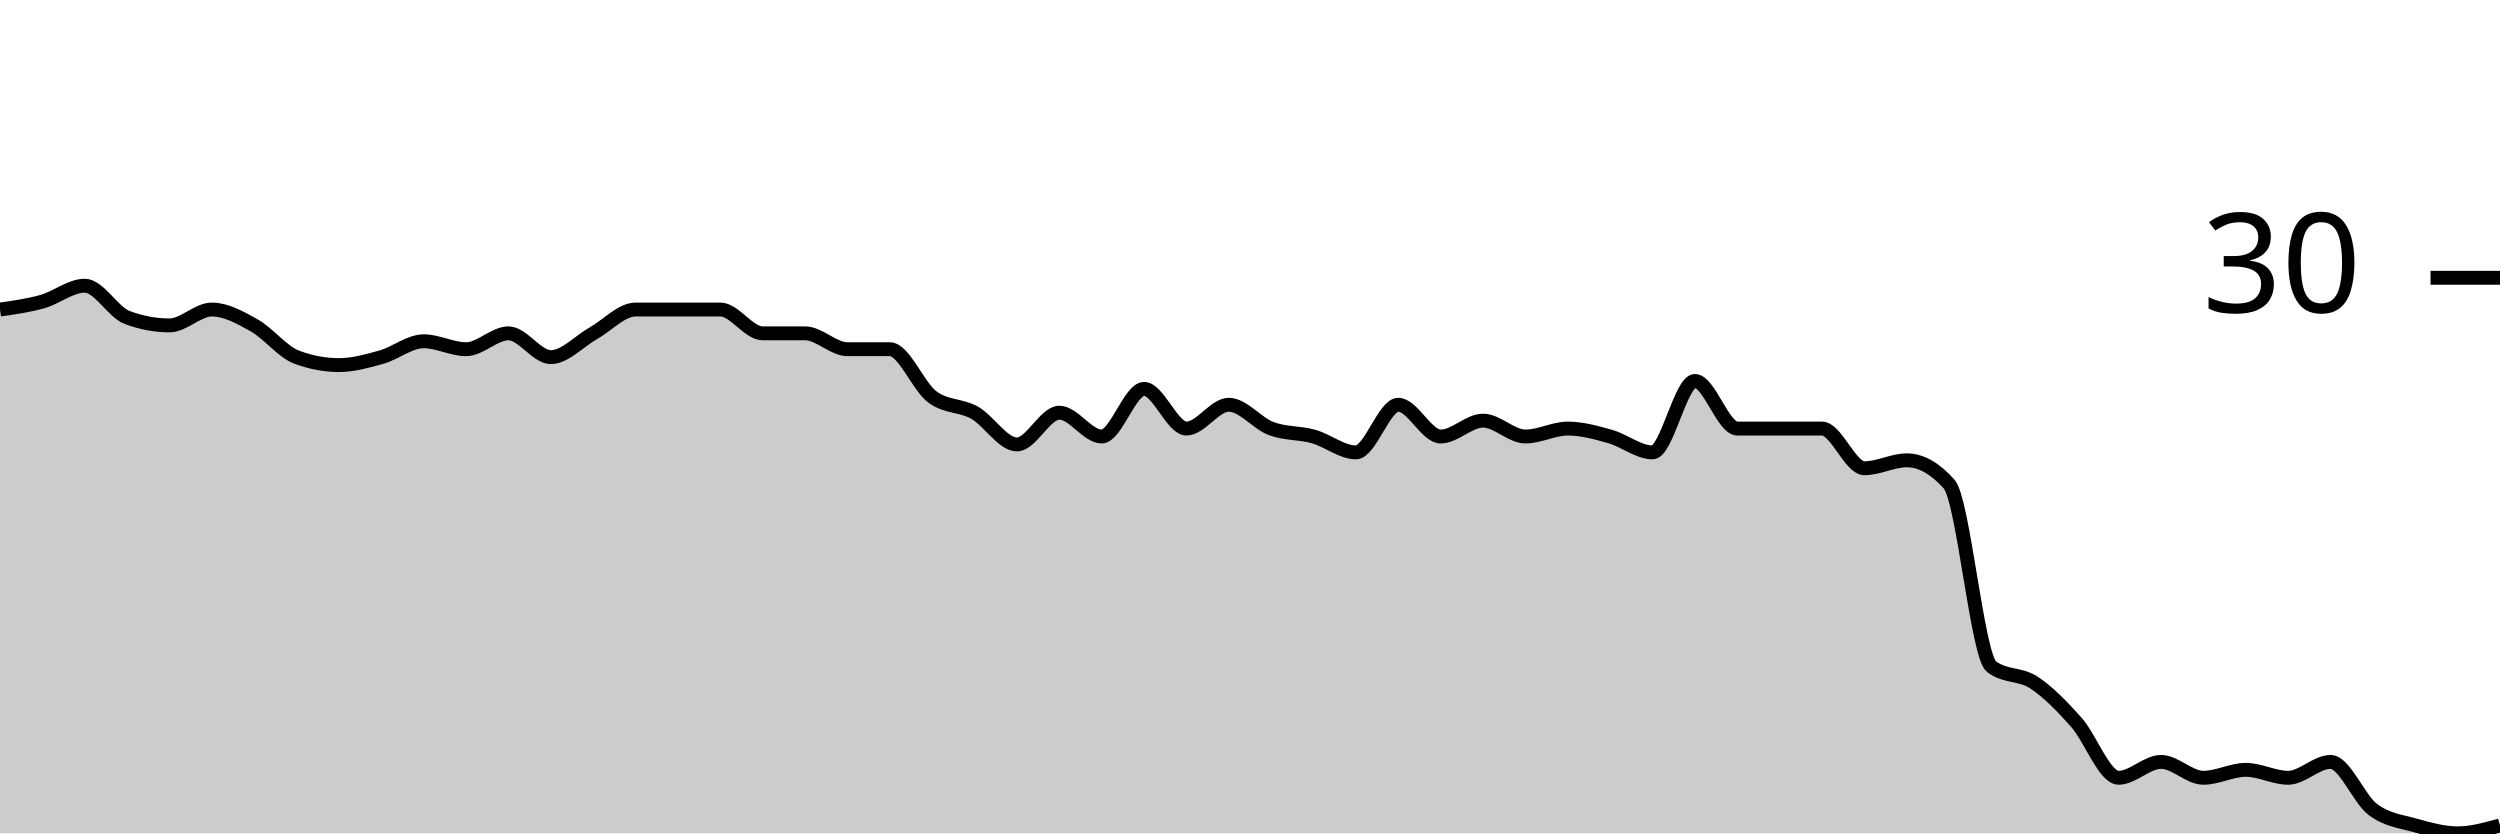
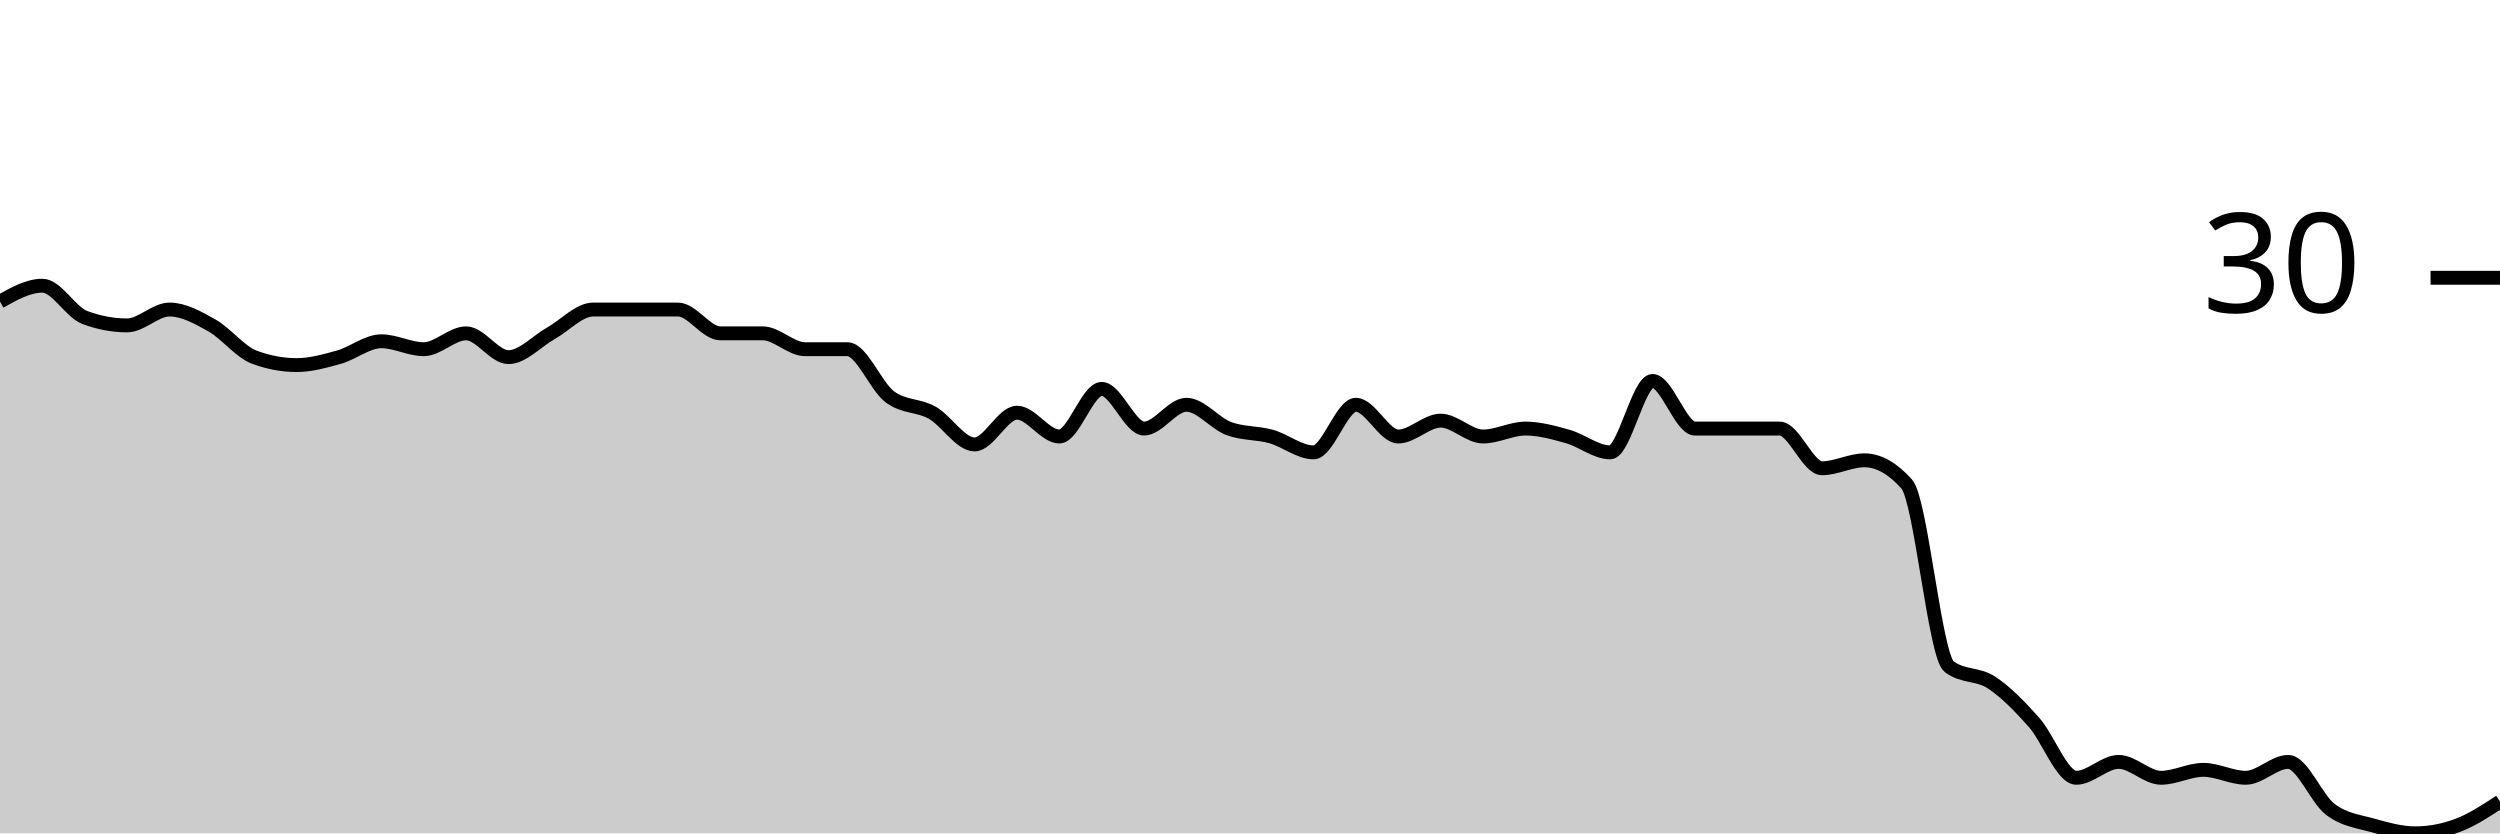
<svg xmlns="http://www.w3.org/2000/svg" viewBox="0 0 180 60">
  <g transform="translate(0,20)">
-     <path class="area" fill="rgba(0, 0, 0, 0.2)" d="M0,2.286C1.017,2.143,2.034,2,3.051,1.714C4.068,1.429,5.085,0.571,6.102,0.571C7.119,0.571,8.136,2.476,9.153,2.857C10.169,3.238,11.186,3.429,12.203,3.429C13.22,3.429,14.237,2.286,15.254,2.286C16.271,2.286,17.288,2.857,18.305,3.429C19.322,4,20.339,5.333,21.356,5.714C22.373,6.095,23.39,6.286,24.407,6.286C25.424,6.286,26.441,6,27.458,5.714C28.475,5.429,29.492,4.571,30.508,4.571C31.525,4.571,32.542,5.143,33.559,5.143C34.576,5.143,35.593,4,36.61,4C37.627,4,38.644,5.714,39.661,5.714C40.678,5.714,41.695,4.571,42.712,4C43.729,3.429,44.746,2.286,45.763,2.286C46.78,2.286,47.797,2.286,48.814,2.286C49.831,2.286,50.847,2.286,51.864,2.286C52.881,2.286,53.898,4,54.915,4C55.932,4,56.949,4,57.966,4C58.983,4,60,5.143,61.017,5.143C62.034,5.143,63.051,5.143,64.068,5.143C65.085,5.143,66.102,7.81,67.119,8.571C68.136,9.333,69.153,9.143,70.169,9.714C71.186,10.286,72.203,12,73.22,12C74.237,12,75.254,9.714,76.271,9.714C77.288,9.714,78.305,11.429,79.322,11.429C80.339,11.429,81.356,8,82.373,8C83.39,8,84.407,10.857,85.424,10.857C86.441,10.857,87.458,9.143,88.475,9.143C89.492,9.143,90.508,10.476,91.525,10.857C92.542,11.238,93.559,11.143,94.576,11.429C95.593,11.714,96.61,12.571,97.627,12.571C98.644,12.571,99.661,9.143,100.678,9.143C101.695,9.143,102.712,11.429,103.729,11.429C104.746,11.429,105.763,10.286,106.78,10.286C107.797,10.286,108.814,11.429,109.831,11.429C110.847,11.429,111.864,10.857,112.881,10.857C113.898,10.857,114.915,11.143,115.932,11.429C116.949,11.714,117.966,12.571,118.983,12.571C120,12.571,121.017,7.429,122.034,7.429C123.051,7.429,124.068,10.857,125.085,10.857C126.102,10.857,127.119,10.857,128.136,10.857C129.153,10.857,130.169,10.857,131.186,10.857C132.203,10.857,133.22,13.714,134.237,13.714C135.254,13.714,136.271,13.143,137.288,13.143C138.305,13.143,139.322,13.714,140.339,14.857C141.356,16,142.373,27.238,143.39,28C144.407,28.762,145.424,28.476,146.441,29.143C147.458,29.81,148.475,30.857,149.492,32C150.508,33.143,151.525,36,152.542,36C153.559,36,154.576,34.857,155.593,34.857C156.61,34.857,157.627,36,158.644,36C159.661,36,160.678,35.429,161.695,35.429C162.712,35.429,163.729,36,164.746,36C165.763,36,166.78,34.857,167.797,34.857C168.814,34.857,169.831,37.524,170.847,38.286C171.864,39.048,172.881,39.143,173.898,39.429C174.915,39.714,175.932,40,176.949,40C177.966,40,178.983,39.714,180,39.429L180,40C178.983,40,177.966,40,176.949,40C175.932,40,174.915,40,173.898,40C172.881,40,171.864,40,170.847,40C169.831,40,168.814,40,167.797,40C166.78,40,165.763,40,164.746,40C163.729,40,162.712,40,161.695,40C160.678,40,159.661,40,158.644,40C157.627,40,156.61,40,155.593,40C154.576,40,153.559,40,152.542,40C151.525,40,150.508,40,149.492,40C148.475,40,147.458,40,146.441,40C145.424,40,144.407,40,143.39,40C142.373,40,141.356,40,140.339,40C139.322,40,138.305,40,137.288,40C136.271,40,135.254,40,134.237,40C133.22,40,132.203,40,131.186,40C130.169,40,129.153,40,128.136,40C127.119,40,126.102,40,125.085,40C124.068,40,123.051,40,122.034,40C121.017,40,120,40,118.983,40C117.966,40,116.949,40,115.932,40C114.915,40,113.898,40,112.881,40C111.864,40,110.847,40,109.831,40C108.814,40,107.797,40,106.78,40C105.763,40,104.746,40,103.729,40C102.712,40,101.695,40,100.678,40C99.661,40,98.644,40,97.627,40C96.61,40,95.593,40,94.576,40C93.559,40,92.542,40,91.525,40C90.508,40,89.492,40,88.475,40C87.458,40,86.441,40,85.424,40C84.407,40,83.39,40,82.373,40C81.356,40,80.339,40,79.322,40C78.305,40,77.288,40,76.271,40C75.254,40,74.237,40,73.22,40C72.203,40,71.186,40,70.169,40C69.153,40,68.136,40,67.119,40C66.102,40,65.085,40,64.068,40C63.051,40,62.034,40,61.017,40C60,40,58.983,40,57.966,40C56.949,40,55.932,40,54.915,40C53.898,40,52.881,40,51.864,40C50.847,40,49.831,40,48.814,40C47.797,40,46.78,40,45.763,40C44.746,40,43.729,40,42.712,40C41.695,40,40.678,40,39.661,40C38.644,40,37.627,40,36.61,40C35.593,40,34.576,40,33.559,40C32.542,40,31.525,40,30.508,40C29.492,40,28.475,40,27.458,40C26.441,40,25.424,40,24.407,40C23.39,40,22.373,40,21.356,40C20.339,40,19.322,40,18.305,40C17.288,40,16.271,40,15.254,40C14.237,40,13.22,40,12.203,40C11.186,40,10.169,40,9.153,40C8.136,40,7.119,40,6.102,40C5.085,40,4.068,40,3.051,40C2.034,40,1.017,40,0,40Z" />
-     <path class="line" stroke="black" fill="none" d="M0,2.286C1.017,2.143,2.034,2,3.051,1.714C4.068,1.429,5.085,0.571,6.102,0.571C7.119,0.571,8.136,2.476,9.153,2.857C10.169,3.238,11.186,3.429,12.203,3.429C13.22,3.429,14.237,2.286,15.254,2.286C16.271,2.286,17.288,2.857,18.305,3.429C19.322,4,20.339,5.333,21.356,5.714C22.373,6.095,23.39,6.286,24.407,6.286C25.424,6.286,26.441,6,27.458,5.714C28.475,5.429,29.492,4.571,30.508,4.571C31.525,4.571,32.542,5.143,33.559,5.143C34.576,5.143,35.593,4,36.61,4C37.627,4,38.644,5.714,39.661,5.714C40.678,5.714,41.695,4.571,42.712,4C43.729,3.429,44.746,2.286,45.763,2.286C46.78,2.286,47.797,2.286,48.814,2.286C49.831,2.286,50.847,2.286,51.864,2.286C52.881,2.286,53.898,4,54.915,4C55.932,4,56.949,4,57.966,4C58.983,4,60,5.143,61.017,5.143C62.034,5.143,63.051,5.143,64.068,5.143C65.085,5.143,66.102,7.81,67.119,8.571C68.136,9.333,69.153,9.143,70.169,9.714C71.186,10.286,72.203,12,73.22,12C74.237,12,75.254,9.714,76.271,9.714C77.288,9.714,78.305,11.429,79.322,11.429C80.339,11.429,81.356,8,82.373,8C83.39,8,84.407,10.857,85.424,10.857C86.441,10.857,87.458,9.143,88.475,9.143C89.492,9.143,90.508,10.476,91.525,10.857C92.542,11.238,93.559,11.143,94.576,11.429C95.593,11.714,96.61,12.571,97.627,12.571C98.644,12.571,99.661,9.143,100.678,9.143C101.695,9.143,102.712,11.429,103.729,11.429C104.746,11.429,105.763,10.286,106.78,10.286C107.797,10.286,108.814,11.429,109.831,11.429C110.847,11.429,111.864,10.857,112.881,10.857C113.898,10.857,114.915,11.143,115.932,11.429C116.949,11.714,117.966,12.571,118.983,12.571C120,12.571,121.017,7.429,122.034,7.429C123.051,7.429,124.068,10.857,125.085,10.857C126.102,10.857,127.119,10.857,128.136,10.857C129.153,10.857,130.169,10.857,131.186,10.857C132.203,10.857,133.22,13.714,134.237,13.714C135.254,13.714,136.271,13.143,137.288,13.143C138.305,13.143,139.322,13.714,140.339,14.857C141.356,16,142.373,27.238,143.39,28C144.407,28.762,145.424,28.476,146.441,29.143C147.458,29.81,148.475,30.857,149.492,32C150.508,33.143,151.525,36,152.542,36C153.559,36,154.576,34.857,155.593,34.857C156.61,34.857,157.627,36,158.644,36C159.661,36,160.678,35.429,161.695,35.429C162.712,35.429,163.729,36,164.746,36C165.763,36,166.78,34.857,167.797,34.857C168.814,34.857,169.831,37.524,170.847,38.286C171.864,39.048,172.881,39.143,173.898,39.429C174.915,39.714,175.932,40,176.949,40C177.966,40,178.983,39.714,180,39.429" />
+     <path class="area" fill="rgba(0, 0, 0, 0.2)" d="M0,1.714C1.017,1.143,2.034,0.571,3.051,0.571C4.068,0.571,5.085,2.476,6.102,2.857C7.119,3.238,8.136,3.429,9.153,3.429C10.169,3.429,11.186,2.286,12.203,2.286C13.22,2.286,14.237,2.857,15.254,3.429C16.271,4,17.288,5.333,18.305,5.714C19.322,6.095,20.339,6.286,21.356,6.286C22.373,6.286,23.39,6,24.407,5.714C25.424,5.429,26.441,4.571,27.458,4.571C28.475,4.571,29.492,5.143,30.508,5.143C31.525,5.143,32.542,4,33.559,4C34.576,4,35.593,5.714,36.61,5.714C37.627,5.714,38.644,4.571,39.661,4C40.678,3.429,41.695,2.286,42.712,2.286C43.729,2.286,44.746,2.286,45.763,2.286C46.78,2.286,47.797,2.286,48.814,2.286C49.831,2.286,50.847,4,51.864,4C52.881,4,53.898,4,54.915,4C55.932,4,56.949,5.143,57.966,5.143C58.983,5.143,60,5.143,61.017,5.143C62.034,5.143,63.051,7.81,64.068,8.571C65.085,9.333,66.102,9.143,67.119,9.714C68.136,10.286,69.153,12,70.169,12C71.186,12,72.203,9.714,73.22,9.714C74.237,9.714,75.254,11.429,76.271,11.429C77.288,11.429,78.305,8,79.322,8C80.339,8,81.356,10.857,82.373,10.857C83.39,10.857,84.407,9.143,85.424,9.143C86.441,9.143,87.458,10.476,88.475,10.857C89.492,11.238,90.508,11.143,91.525,11.429C92.542,11.714,93.559,12.571,94.576,12.571C95.593,12.571,96.61,9.143,97.627,9.143C98.644,9.143,99.661,11.429,100.678,11.429C101.695,11.429,102.712,10.286,103.729,10.286C104.746,10.286,105.763,11.429,106.78,11.429C107.797,11.429,108.814,10.857,109.831,10.857C110.847,10.857,111.864,11.143,112.881,11.429C113.898,11.714,114.915,12.571,115.932,12.571C116.949,12.571,117.966,7.429,118.983,7.429C120,7.429,121.017,10.857,122.034,10.857C123.051,10.857,124.068,10.857,125.085,10.857C126.102,10.857,127.119,10.857,128.136,10.857C129.153,10.857,130.169,13.714,131.186,13.714C132.203,13.714,133.22,13.143,134.237,13.143C135.254,13.143,136.271,13.714,137.288,14.857C138.305,16,139.322,27.238,140.339,28C141.356,28.762,142.373,28.476,143.39,29.143C144.407,29.81,145.424,30.857,146.441,32C147.458,33.143,148.475,36,149.492,36C150.508,36,151.525,34.857,152.542,34.857C153.559,34.857,154.576,36,155.593,36C156.61,36,157.627,35.429,158.644,35.429C159.661,35.429,160.678,36,161.695,36C162.712,36,163.729,34.857,164.746,34.857C165.763,34.857,166.78,37.524,167.797,38.286C168.814,39.048,169.831,39.143,170.847,39.429C171.864,39.714,172.881,40,173.898,40C174.915,40,175.932,39.81,176.949,39.429C177.966,39.048,178.983,38.381,180,37.714L180,40C178.983,40,177.966,40,176.949,40C175.932,40,174.915,40,173.898,40C172.881,40,171.864,40,170.847,40C169.831,40,168.814,40,167.797,40C166.78,40,165.763,40,164.746,40C163.729,40,162.712,40,161.695,40C160.678,40,159.661,40,158.644,40C157.627,40,156.61,40,155.593,40C154.576,40,153.559,40,152.542,40C151.525,40,150.508,40,149.492,40C148.475,40,147.458,40,146.441,40C145.424,40,144.407,40,143.39,40C142.373,40,141.356,40,140.339,40C139.322,40,138.305,40,137.288,40C136.271,40,135.254,40,134.237,40C133.22,40,132.203,40,131.186,40C130.169,40,129.153,40,128.136,40C127.119,40,126.102,40,125.085,40C124.068,40,123.051,40,122.034,40C121.017,40,120,40,118.983,40C117.966,40,116.949,40,115.932,40C114.915,40,113.898,40,112.881,40C111.864,40,110.847,40,109.831,40C108.814,40,107.797,40,106.78,40C105.763,40,104.746,40,103.729,40C102.712,40,101.695,40,100.678,40C99.661,40,98.644,40,97.627,40C96.61,40,95.593,40,94.576,40C93.559,40,92.542,40,91.525,40C90.508,40,89.492,40,88.475,40C87.458,40,86.441,40,85.424,40C84.407,40,83.39,40,82.373,40C81.356,40,80.339,40,79.322,40C78.305,40,77.288,40,76.271,40C75.254,40,74.237,40,73.22,40C72.203,40,71.186,40,70.169,40C69.153,40,68.136,40,67.119,40C66.102,40,65.085,40,64.068,40C63.051,40,62.034,40,61.017,40C60,40,58.983,40,57.966,40C56.949,40,55.932,40,54.915,40C53.898,40,52.881,40,51.864,40C50.847,40,49.831,40,48.814,40C47.797,40,46.78,40,45.763,40C44.746,40,43.729,40,42.712,40C41.695,40,40.678,40,39.661,40C38.644,40,37.627,40,36.61,40C35.593,40,34.576,40,33.559,40C32.542,40,31.525,40,30.508,40C29.492,40,28.475,40,27.458,40C26.441,40,25.424,40,24.407,40C23.39,40,22.373,40,21.356,40C20.339,40,19.322,40,18.305,40C17.288,40,16.271,40,15.254,40C14.237,40,13.22,40,12.203,40C11.186,40,10.169,40,9.153,40C8.136,40,7.119,40,6.102,40C5.085,40,4.068,40,3.051,40C2.034,40,1.017,40,0,40Z" />
+     <path class="line" stroke="black" fill="none" d="M0,1.714C1.017,1.143,2.034,0.571,3.051,0.571C4.068,0.571,5.085,2.476,6.102,2.857C7.119,3.238,8.136,3.429,9.153,3.429C10.169,3.429,11.186,2.286,12.203,2.286C13.22,2.286,14.237,2.857,15.254,3.429C16.271,4,17.288,5.333,18.305,5.714C19.322,6.095,20.339,6.286,21.356,6.286C22.373,6.286,23.39,6,24.407,5.714C25.424,5.429,26.441,4.571,27.458,4.571C28.475,4.571,29.492,5.143,30.508,5.143C31.525,5.143,32.542,4,33.559,4C34.576,4,35.593,5.714,36.61,5.714C37.627,5.714,38.644,4.571,39.661,4C40.678,3.429,41.695,2.286,42.712,2.286C43.729,2.286,44.746,2.286,45.763,2.286C46.78,2.286,47.797,2.286,48.814,2.286C49.831,2.286,50.847,4,51.864,4C52.881,4,53.898,4,54.915,4C55.932,4,56.949,5.143,57.966,5.143C58.983,5.143,60,5.143,61.017,5.143C62.034,5.143,63.051,7.81,64.068,8.571C65.085,9.333,66.102,9.143,67.119,9.714C68.136,10.286,69.153,12,70.169,12C71.186,12,72.203,9.714,73.22,9.714C74.237,9.714,75.254,11.429,76.271,11.429C77.288,11.429,78.305,8,79.322,8C80.339,8,81.356,10.857,82.373,10.857C83.39,10.857,84.407,9.143,85.424,9.143C86.441,9.143,87.458,10.476,88.475,10.857C89.492,11.238,90.508,11.143,91.525,11.429C92.542,11.714,93.559,12.571,94.576,12.571C95.593,12.571,96.61,9.143,97.627,9.143C98.644,9.143,99.661,11.429,100.678,11.429C101.695,11.429,102.712,10.286,103.729,10.286C104.746,10.286,105.763,11.429,106.78,11.429C107.797,11.429,108.814,10.857,109.831,10.857C110.847,10.857,111.864,11.143,112.881,11.429C113.898,11.714,114.915,12.571,115.932,12.571C116.949,12.571,117.966,7.429,118.983,7.429C120,7.429,121.017,10.857,122.034,10.857C123.051,10.857,124.068,10.857,125.085,10.857C126.102,10.857,127.119,10.857,128.136,10.857C129.153,10.857,130.169,13.714,131.186,13.714C132.203,13.714,133.22,13.143,134.237,13.143C135.254,13.143,136.271,13.714,137.288,14.857C138.305,16,139.322,27.238,140.339,28C141.356,28.762,142.373,28.476,143.39,29.143C144.407,29.81,145.424,30.857,146.441,32C147.458,33.143,148.475,36,149.492,36C150.508,36,151.525,34.857,152.542,34.857C153.559,34.857,154.576,36,155.593,36C156.61,36,157.627,35.429,158.644,35.429C159.661,35.429,160.678,36,161.695,36C162.712,36,163.729,34.857,164.746,34.857C165.763,34.857,166.78,37.524,167.797,38.286C168.814,39.048,169.831,39.143,170.847,39.429C171.864,39.714,172.881,40,173.898,40C174.915,40,175.932,39.81,176.949,39.429C177.966,39.048,178.983,38.381,180,37.714" />
    <path class="axis-ceiling" stroke-width="1" stroke="black" fill="none" d="M175,0L180,0" />
    <text class="axis-ceiling-label" font-family="sans-serif" text-anchor="end" font-size="10px" x="170" y="2.5">30</text>
  </g>
</svg>
